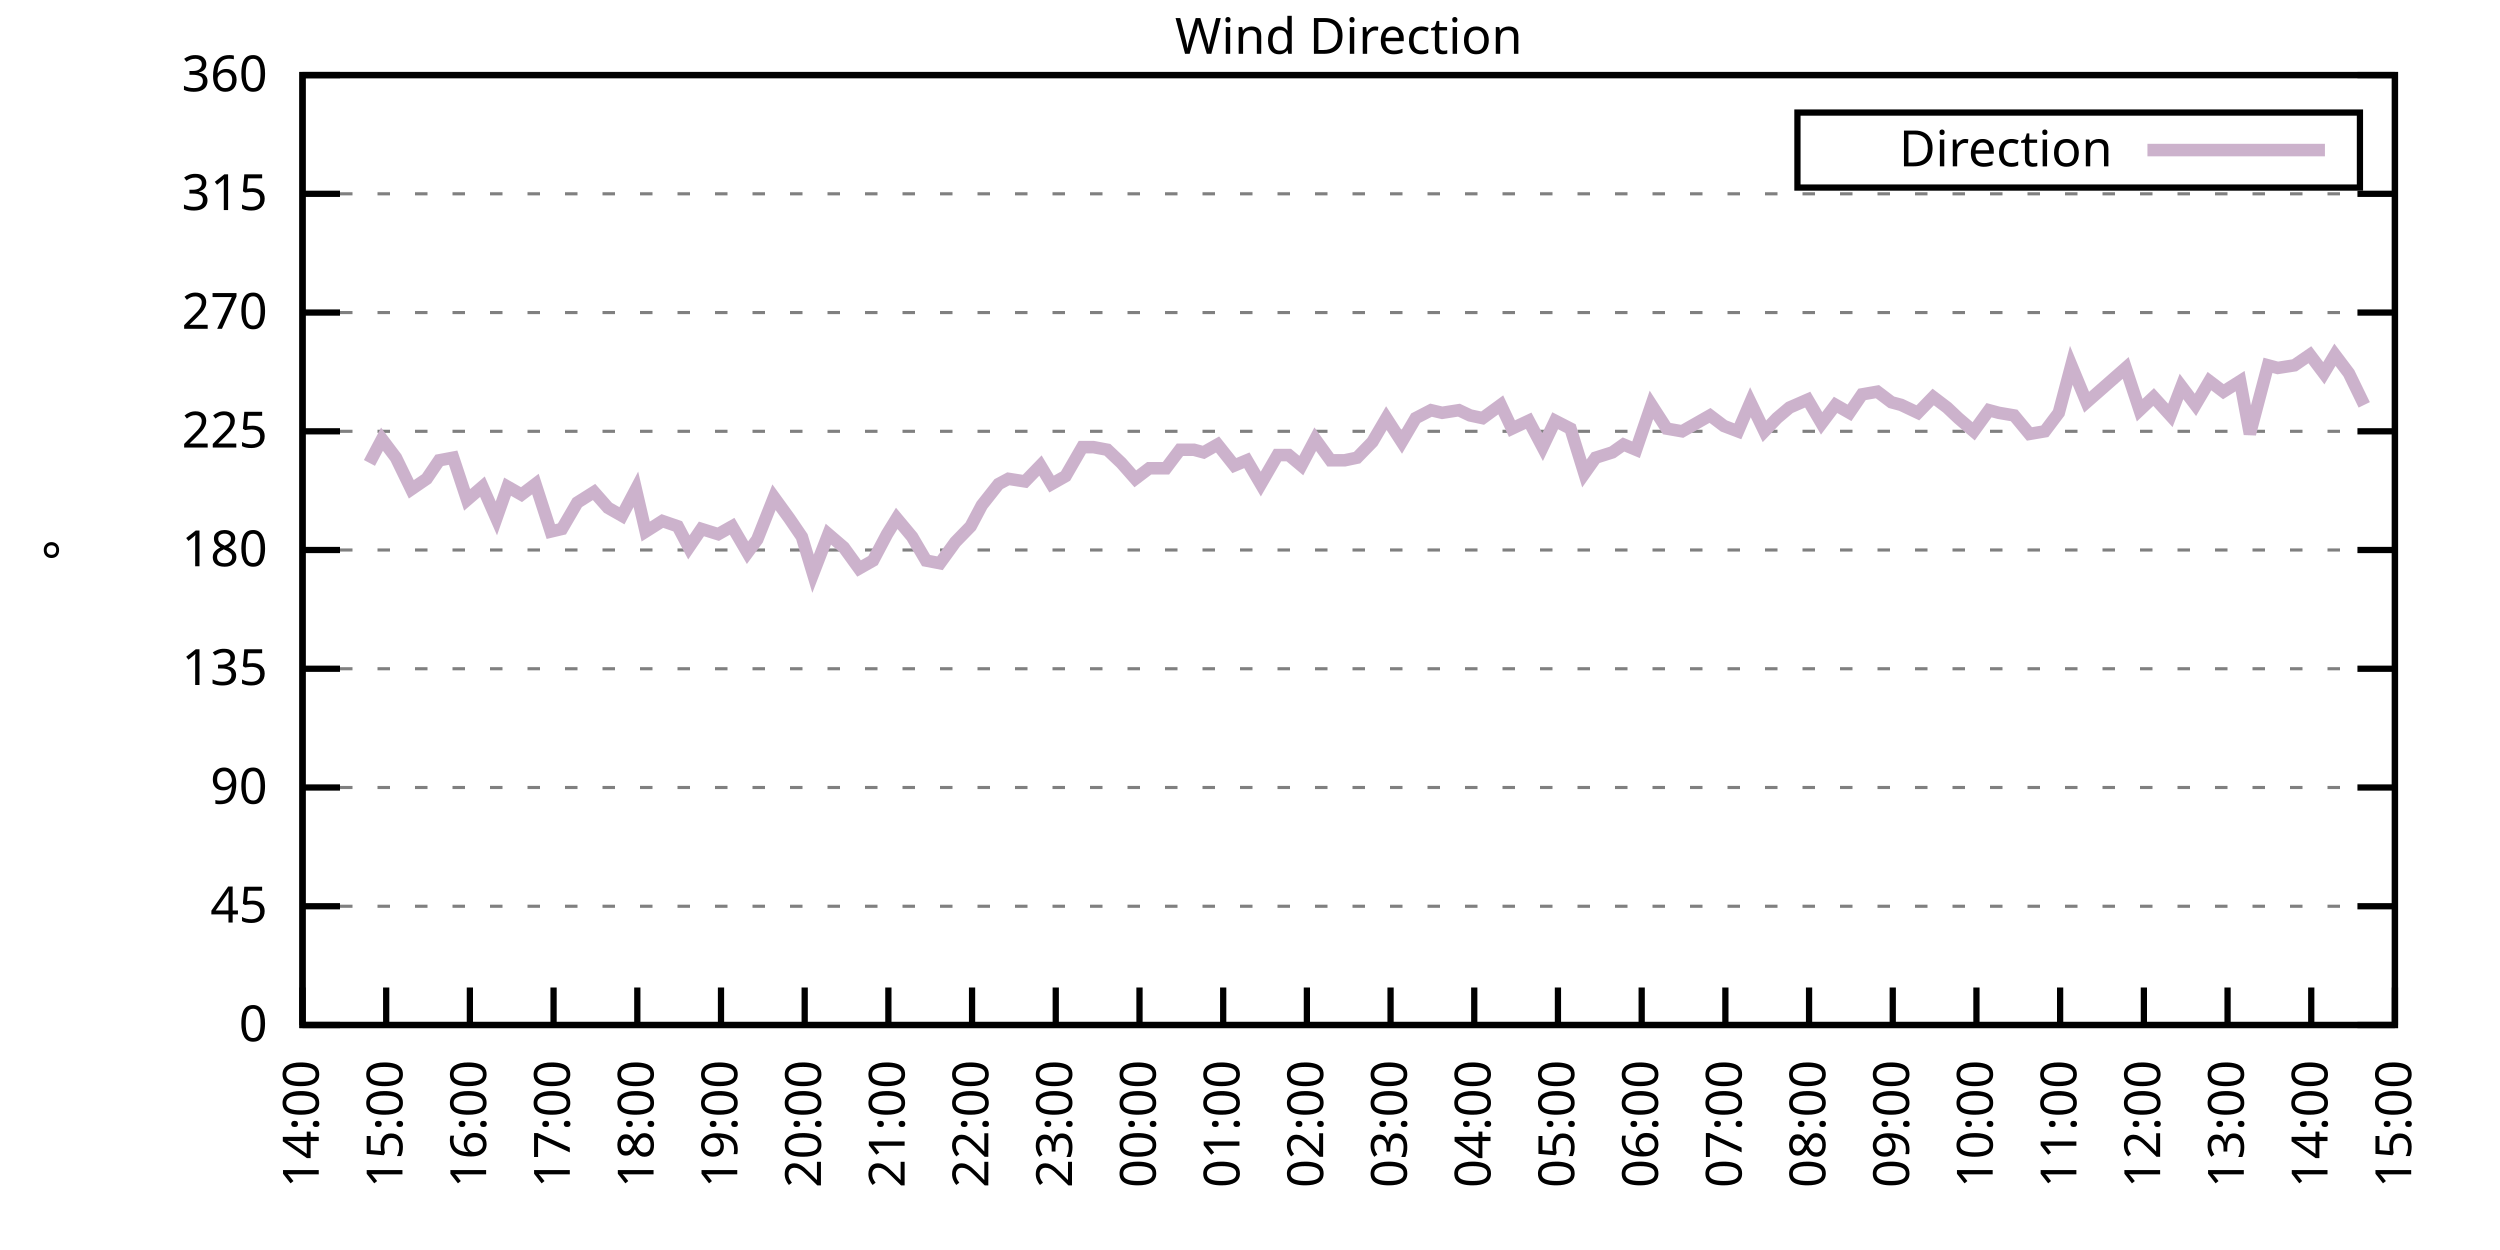
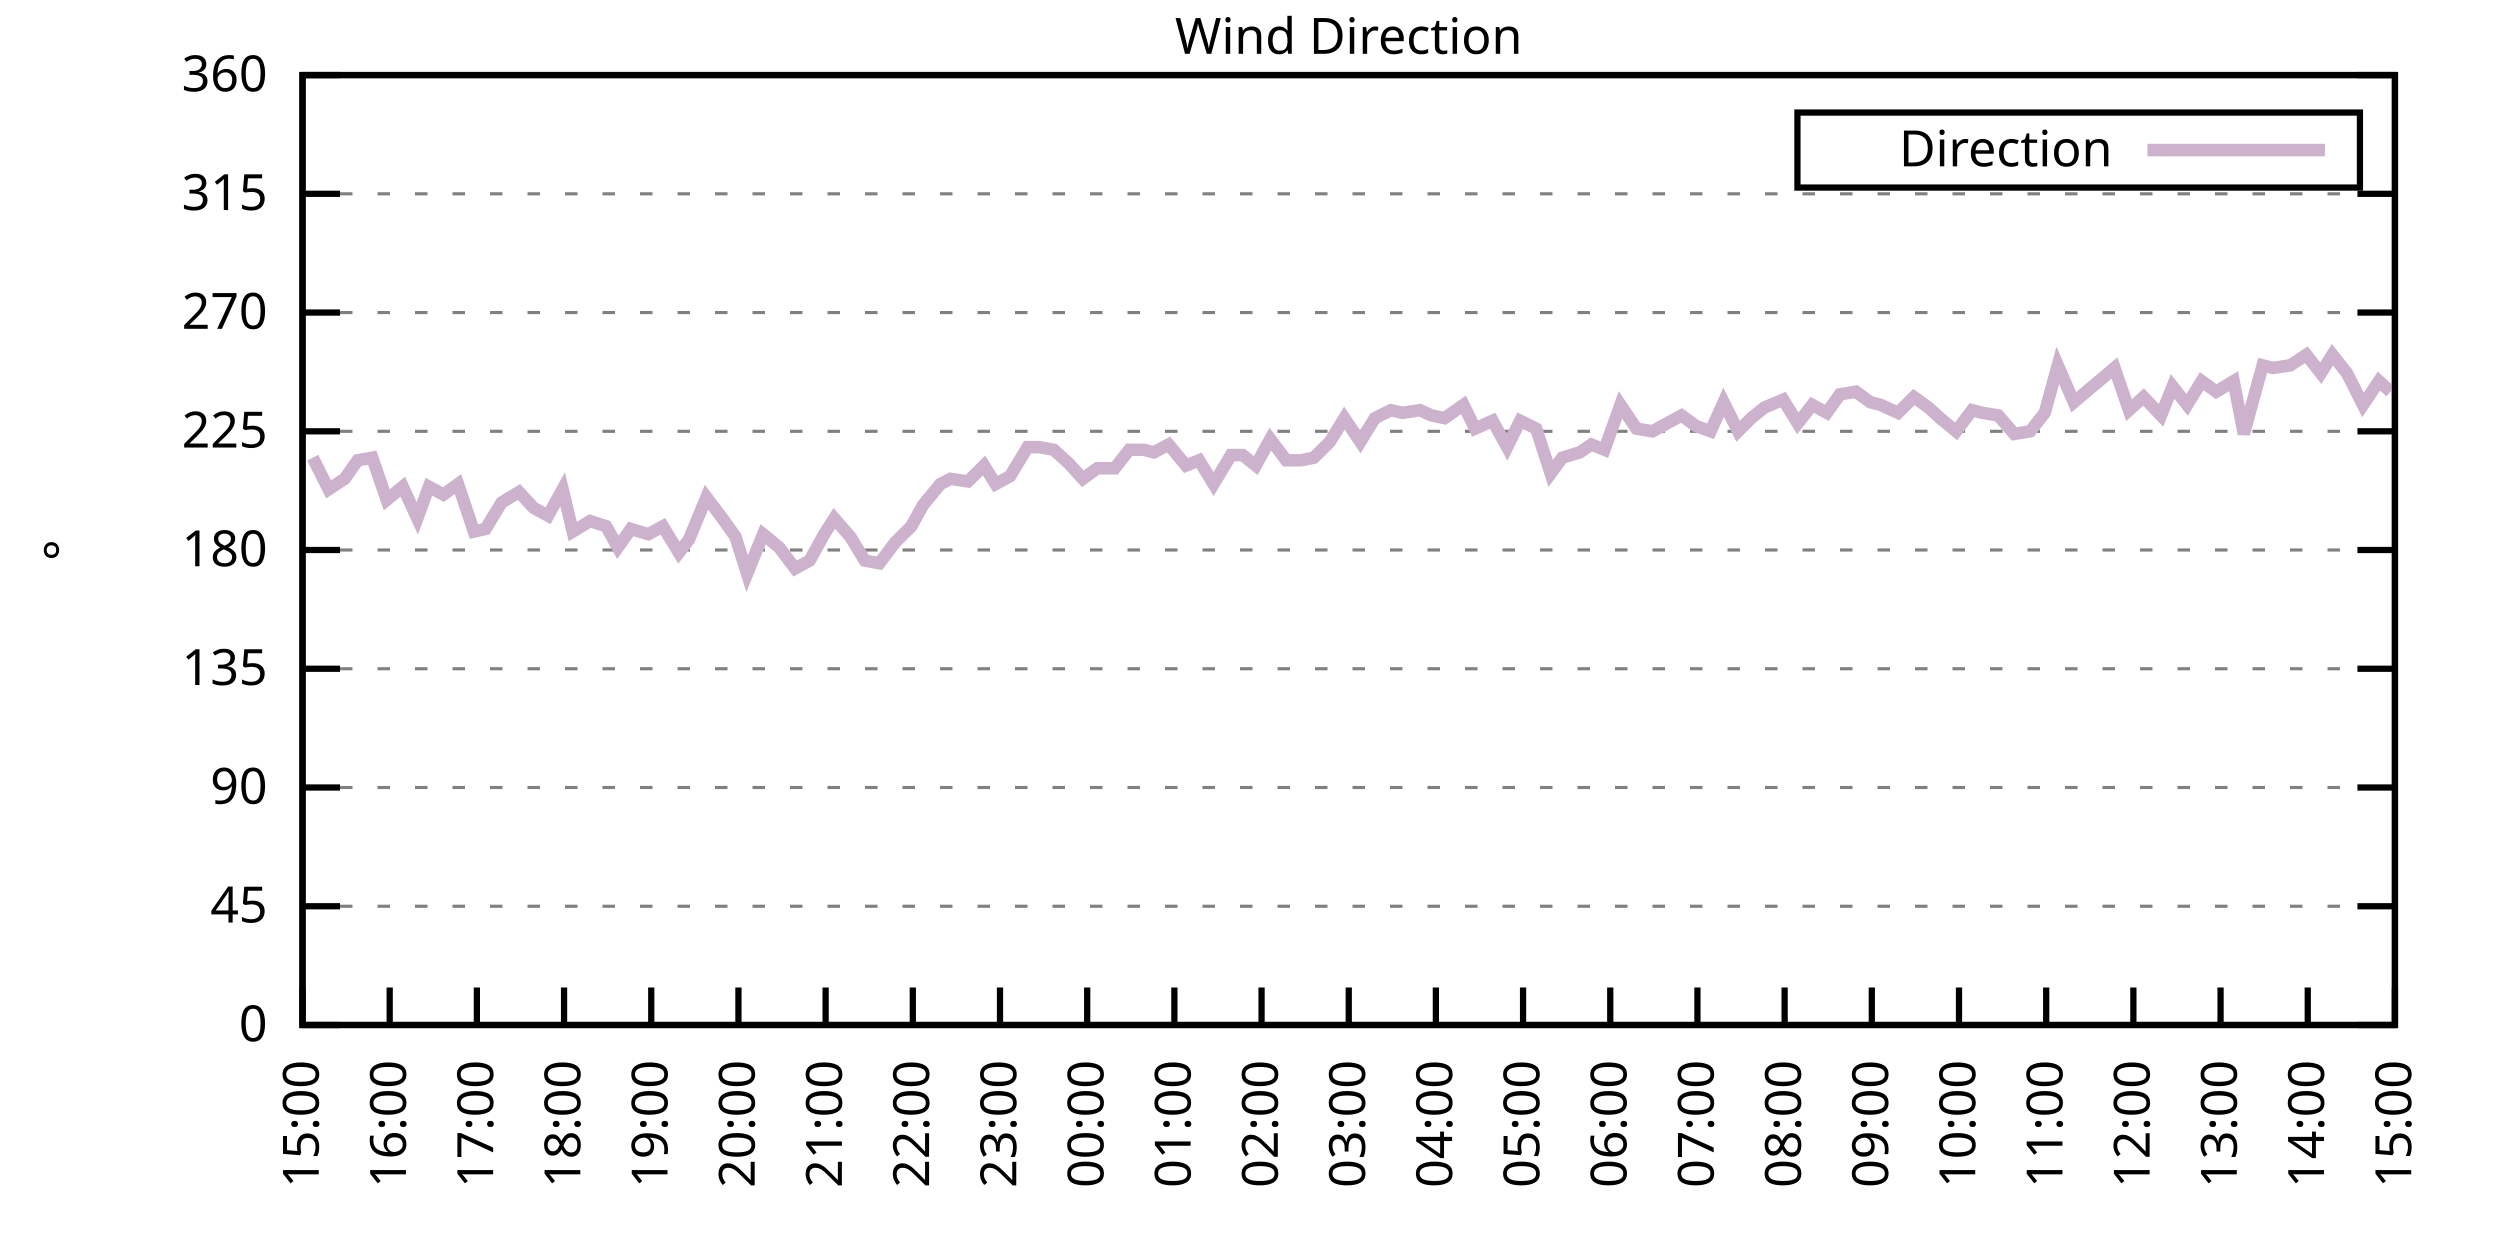
<svg xmlns="http://www.w3.org/2000/svg" xmlns:xlink="http://www.w3.org/1999/xlink" width="400" height="200" viewBox="0 0 400 200">
  <g id="gnuplot_canvas">
    <rect x="0" y="0" width="400" height="200" fill="none" />
    <defs>
      <circle id="gpDot" r="0.5" stroke-width="0.5" stroke="currentColor" />
      <path id="gpPt0" stroke-width="0.333" stroke="currentColor" d="M-1,0 h2 M0,-1 v2" />
      <path id="gpPt1" stroke-width="0.333" stroke="currentColor" d="M-1,-1 L1,1 M1,-1 L-1,1" />
      <path id="gpPt2" stroke-width="0.333" stroke="currentColor" d="M-1,0 L1,0 M0,-1 L0,1 M-1,-1 L1,1 M-1,1 L1,-1" />
      <rect id="gpPt3" stroke-width="0.333" stroke="currentColor" x="-1" y="-1" width="2" height="2" />
      <rect id="gpPt4" stroke-width="0.333" stroke="currentColor" fill="currentColor" x="-1" y="-1" width="2" height="2" />
      <circle id="gpPt5" stroke-width="0.333" stroke="currentColor" cx="0" cy="0" r="1" />
      <use xlink:href="#gpPt5" id="gpPt6" fill="currentColor" stroke="none" />
      <path id="gpPt7" stroke-width="0.333" stroke="currentColor" d="M0,-1.33 L-1.33,0.67 L1.33,0.67 z" />
      <use xlink:href="#gpPt7" id="gpPt8" fill="currentColor" stroke="none" />
      <use xlink:href="#gpPt7" id="gpPt9" stroke="currentColor" transform="rotate(180)" />
      <use xlink:href="#gpPt9" id="gpPt10" fill="currentColor" stroke="none" />
      <use xlink:href="#gpPt3" id="gpPt11" stroke="currentColor" transform="rotate(45)" />
      <use xlink:href="#gpPt11" id="gpPt12" fill="currentColor" stroke="none" />
      <path id="gpPt13" stroke-width="0.333" stroke="currentColor" d="M0,1.330 L1.265,0.411 L0.782,-1.067 L-0.782,-1.076 L-1.265,0.411 z" />
      <use xlink:href="#gpPt13" id="gpPt14" fill="currentColor" stroke="none" />
      <filter id="textbox" filterUnits="objectBoundingBox" x="0" y="0" height="1" width="1">
        <feFlood flood-color="white" flood-opacity="1" result="bgnd" />
        <feComposite in="SourceGraphic" in2="bgnd" operator="atop" />
      </filter>
      <filter id="greybox" filterUnits="objectBoundingBox" x="0" y="0" height="1" width="1">
        <feFlood flood-color="lightgrey" flood-opacity="1" result="grey" />
        <feComposite in="SourceGraphic" in2="grey" operator="atop" />
      </filter>
    </defs>
    <g fill="none" color="white" stroke="currentColor" stroke-width="1.00" stroke-linecap="butt" stroke-linejoin="miter">
</g>
    <g fill="none" color="black" stroke="currentColor" stroke-width="1.00" stroke-linecap="butt" stroke-linejoin="miter">
      <g stroke="none" shape-rendering="crispEdges">
        <polygon fill="rgb(255, 255, 255)" points="48.40,164.00 383.18,164.00 383.18,12.02 48.40,12.02 " />
      </g>
    </g>
    <g fill="none" color="black" stroke="currentColor" stroke-width="1.00" stroke-linecap="butt" stroke-linejoin="miter">
</g>
    <g fill="none" color="black" stroke="black" stroke-width="0.50" stroke-linecap="butt" stroke-linejoin="miter">
</g>
    <g fill="none" color="gray" stroke="currentColor" stroke-width="0.50" stroke-linecap="butt" stroke-linejoin="miter">
      <path stroke="gray" stroke-dasharray="2,4" class="gridline" d="M48.40,164.00 L383.19,164.00  " />
    </g>
    <g fill="none" color="gray" stroke="gray" stroke-width="1.00" stroke-linecap="butt" stroke-linejoin="miter">
</g>
    <g fill="none" color="black" stroke="currentColor" stroke-width="1.00" stroke-linecap="butt" stroke-linejoin="miter">
      <path stroke="black" d="M48.40,164.00 L54.40,164.00 M383.19,164.00 L377.19,164.00  " />
      <g transform="translate(42.80,166.60)" stroke="none" fill="black" font-family="Sans" font-size="8.00" text-anchor="end">
        <text>
          <tspan font-family="Sans"> 0</tspan>
        </text>
      </g>
    </g>
    <g fill="none" color="black" stroke="currentColor" stroke-width="1.00" stroke-linecap="butt" stroke-linejoin="miter">
</g>
    <g fill="none" color="black" stroke="black" stroke-width="0.50" stroke-linecap="butt" stroke-linejoin="miter">
</g>
    <g fill="none" color="gray" stroke="currentColor" stroke-width="0.50" stroke-linecap="butt" stroke-linejoin="miter">
      <path stroke="gray" stroke-dasharray="2,4" class="gridline" d="M48.40,145.00 L383.19,145.00  " />
    </g>
    <g fill="none" color="gray" stroke="gray" stroke-width="1.00" stroke-linecap="butt" stroke-linejoin="miter">
</g>
    <g fill="none" color="black" stroke="currentColor" stroke-width="1.00" stroke-linecap="butt" stroke-linejoin="miter">
      <path stroke="black" d="M48.40,145.00 L54.40,145.00 M383.19,145.00 L377.19,145.00  " />
      <g transform="translate(42.80,147.60)" stroke="none" fill="black" font-family="Sans" font-size="8.00" text-anchor="end">
        <text>
          <tspan font-family="Sans"> 45</tspan>
        </text>
      </g>
    </g>
    <g fill="none" color="black" stroke="currentColor" stroke-width="1.00" stroke-linecap="butt" stroke-linejoin="miter">
</g>
    <g fill="none" color="black" stroke="black" stroke-width="0.50" stroke-linecap="butt" stroke-linejoin="miter">
</g>
    <g fill="none" color="gray" stroke="currentColor" stroke-width="0.50" stroke-linecap="butt" stroke-linejoin="miter">
      <path stroke="gray" stroke-dasharray="2,4" class="gridline" d="M48.40,126.00 L383.19,126.00  " />
    </g>
    <g fill="none" color="gray" stroke="gray" stroke-width="1.00" stroke-linecap="butt" stroke-linejoin="miter">
</g>
    <g fill="none" color="black" stroke="currentColor" stroke-width="1.00" stroke-linecap="butt" stroke-linejoin="miter">
      <path stroke="black" d="M48.40,126.00 L54.40,126.00 M383.19,126.00 L377.19,126.00  " />
      <g transform="translate(42.80,128.60)" stroke="none" fill="black" font-family="Sans" font-size="8.00" text-anchor="end">
        <text>
          <tspan font-family="Sans"> 90</tspan>
        </text>
      </g>
    </g>
    <g fill="none" color="black" stroke="currentColor" stroke-width="1.00" stroke-linecap="butt" stroke-linejoin="miter">
</g>
    <g fill="none" color="black" stroke="black" stroke-width="0.50" stroke-linecap="butt" stroke-linejoin="miter">
</g>
    <g fill="none" color="gray" stroke="currentColor" stroke-width="0.50" stroke-linecap="butt" stroke-linejoin="miter">
      <path stroke="gray" stroke-dasharray="2,4" class="gridline" d="M48.40,107.00 L383.19,107.00  " />
    </g>
    <g fill="none" color="gray" stroke="gray" stroke-width="1.00" stroke-linecap="butt" stroke-linejoin="miter">
</g>
    <g fill="none" color="black" stroke="currentColor" stroke-width="1.00" stroke-linecap="butt" stroke-linejoin="miter">
      <path stroke="black" d="M48.40,107.00 L54.40,107.00 M383.19,107.00 L377.19,107.00  " />
      <g transform="translate(42.80,109.60)" stroke="none" fill="black" font-family="Sans" font-size="8.00" text-anchor="end">
        <text>
          <tspan font-family="Sans"> 135</tspan>
        </text>
      </g>
    </g>
    <g fill="none" color="black" stroke="currentColor" stroke-width="1.00" stroke-linecap="butt" stroke-linejoin="miter">
</g>
    <g fill="none" color="black" stroke="black" stroke-width="0.50" stroke-linecap="butt" stroke-linejoin="miter">
</g>
    <g fill="none" color="gray" stroke="currentColor" stroke-width="0.50" stroke-linecap="butt" stroke-linejoin="miter">
      <path stroke="gray" stroke-dasharray="2,4" class="gridline" d="M48.40,88.00 L383.19,88.00  " />
    </g>
    <g fill="none" color="gray" stroke="gray" stroke-width="1.00" stroke-linecap="butt" stroke-linejoin="miter">
</g>
    <g fill="none" color="black" stroke="currentColor" stroke-width="1.00" stroke-linecap="butt" stroke-linejoin="miter">
      <path stroke="black" d="M48.40,88.00 L54.40,88.00 M383.19,88.00 L377.19,88.00  " />
      <g transform="translate(42.80,90.60)" stroke="none" fill="black" font-family="Sans" font-size="8.00" text-anchor="end">
        <text>
          <tspan font-family="Sans"> 180</tspan>
        </text>
      </g>
    </g>
    <g fill="none" color="black" stroke="currentColor" stroke-width="1.00" stroke-linecap="butt" stroke-linejoin="miter">
</g>
    <g fill="none" color="black" stroke="black" stroke-width="0.50" stroke-linecap="butt" stroke-linejoin="miter">
</g>
    <g fill="none" color="gray" stroke="currentColor" stroke-width="0.50" stroke-linecap="butt" stroke-linejoin="miter">
      <path stroke="gray" stroke-dasharray="2,4" class="gridline" d="M48.40,69.01 L383.19,69.01  " />
    </g>
    <g fill="none" color="gray" stroke="gray" stroke-width="1.00" stroke-linecap="butt" stroke-linejoin="miter">
</g>
    <g fill="none" color="black" stroke="currentColor" stroke-width="1.00" stroke-linecap="butt" stroke-linejoin="miter">
      <path stroke="black" d="M48.40,69.01 L54.40,69.01 M383.19,69.01 L377.19,69.01  " />
      <g transform="translate(42.80,71.61)" stroke="none" fill="black" font-family="Sans" font-size="8.00" text-anchor="end">
        <text>
          <tspan font-family="Sans"> 225</tspan>
        </text>
      </g>
    </g>
    <g fill="none" color="black" stroke="currentColor" stroke-width="1.00" stroke-linecap="butt" stroke-linejoin="miter">
</g>
    <g fill="none" color="black" stroke="black" stroke-width="0.50" stroke-linecap="butt" stroke-linejoin="miter">
</g>
    <g fill="none" color="gray" stroke="currentColor" stroke-width="0.50" stroke-linecap="butt" stroke-linejoin="miter">
      <path stroke="gray" stroke-dasharray="2,4" class="gridline" d="M48.40,50.01 L383.19,50.01  " />
    </g>
    <g fill="none" color="gray" stroke="gray" stroke-width="1.00" stroke-linecap="butt" stroke-linejoin="miter">
</g>
    <g fill="none" color="black" stroke="currentColor" stroke-width="1.00" stroke-linecap="butt" stroke-linejoin="miter">
      <path stroke="black" d="M48.40,50.01 L54.40,50.01 M383.19,50.01 L377.19,50.01  " />
      <g transform="translate(42.80,52.61)" stroke="none" fill="black" font-family="Sans" font-size="8.00" text-anchor="end">
        <text>
          <tspan font-family="Sans"> 270</tspan>
        </text>
      </g>
    </g>
    <g fill="none" color="black" stroke="currentColor" stroke-width="1.00" stroke-linecap="butt" stroke-linejoin="miter">
</g>
    <g fill="none" color="black" stroke="black" stroke-width="0.50" stroke-linecap="butt" stroke-linejoin="miter">
</g>
    <g fill="none" color="gray" stroke="currentColor" stroke-width="0.50" stroke-linecap="butt" stroke-linejoin="miter">
      <path stroke="gray" stroke-dasharray="2,4" class="gridline" d="M48.40,31.01 L383.19,31.01  " />
    </g>
    <g fill="none" color="gray" stroke="gray" stroke-width="1.00" stroke-linecap="butt" stroke-linejoin="miter">
</g>
    <g fill="none" color="black" stroke="currentColor" stroke-width="1.00" stroke-linecap="butt" stroke-linejoin="miter">
      <path stroke="black" d="M48.40,31.01 L54.40,31.01 M383.19,31.01 L377.19,31.01  " />
      <g transform="translate(42.80,33.61)" stroke="none" fill="black" font-family="Sans" font-size="8.00" text-anchor="end">
        <text>
          <tspan font-family="Sans"> 315</tspan>
        </text>
      </g>
    </g>
    <g fill="none" color="black" stroke="currentColor" stroke-width="1.00" stroke-linecap="butt" stroke-linejoin="miter">
</g>
    <g fill="none" color="black" stroke="black" stroke-width="0.50" stroke-linecap="butt" stroke-linejoin="miter">
</g>
    <g fill="none" color="gray" stroke="currentColor" stroke-width="0.50" stroke-linecap="butt" stroke-linejoin="miter">
      <path stroke="gray" stroke-dasharray="2,4" class="gridline" d="M48.40,12.01 L383.19,12.01  " />
    </g>
    <g fill="none" color="gray" stroke="gray" stroke-width="1.00" stroke-linecap="butt" stroke-linejoin="miter">
</g>
    <g fill="none" color="black" stroke="currentColor" stroke-width="1.00" stroke-linecap="butt" stroke-linejoin="miter">
      <path stroke="black" d="M48.40,12.01 L54.40,12.01 M383.19,12.01 L377.19,12.01  " />
      <g transform="translate(42.80,14.61)" stroke="none" fill="black" font-family="Sans" font-size="8.00" text-anchor="end">
        <text>
          <tspan font-family="Sans"> 360</tspan>
        </text>
      </g>
    </g>
    <g fill="none" color="black" stroke="currentColor" stroke-width="1.00" stroke-linecap="butt" stroke-linejoin="miter">
      <path stroke="black" d="M48.40,164.00 L48.40,158.00  " />
      <g transform="translate(51.00,169.60) rotate(270.00)" stroke="none" fill="black" font-family="Sans" font-size="8.00" text-anchor="end">
        <text>
-           <tspan font-family="Sans">14:00</tspan>
-         </text>
-       </g>
-     </g>
-     <g fill="none" color="black" stroke="currentColor" stroke-width="1.00" stroke-linecap="butt" stroke-linejoin="miter">
-       <path stroke="black" d="M61.79,164.00 L61.79,158.00  " />
-       <g transform="translate(64.39,169.60) rotate(270.00)" stroke="none" fill="black" font-family="Sans" font-size="8.00" text-anchor="end">
-         <text>
          <tspan font-family="Sans">15:00</tspan>
        </text>
      </g>
    </g>
    <g fill="none" color="black" stroke="currentColor" stroke-width="1.00" stroke-linecap="butt" stroke-linejoin="miter">
-       <path stroke="black" d="M75.18,164.00 L75.18,158.00  " />
-       <g transform="translate(77.78,169.60) rotate(270.00)" stroke="none" fill="black" font-family="Sans" font-size="8.00" text-anchor="end">
+       <path stroke="black" d="M62.35,164.00 L62.35,158.00  " />
+       <g transform="translate(64.95,169.60) rotate(270.00)" stroke="none" fill="black" font-family="Sans" font-size="8.00" text-anchor="end">
        <text>
          <tspan font-family="Sans">16:00</tspan>
        </text>
      </g>
    </g>
    <g fill="none" color="black" stroke="currentColor" stroke-width="1.00" stroke-linecap="butt" stroke-linejoin="miter">
-       <path stroke="black" d="M88.57,164.00 L88.57,158.00  " />
-       <g transform="translate(91.17,169.60) rotate(270.00)" stroke="none" fill="black" font-family="Sans" font-size="8.00" text-anchor="end">
+       <path stroke="black" d="M76.30,164.00 L76.30,158.00  " />
+       <g transform="translate(78.90,169.60) rotate(270.00)" stroke="none" fill="black" font-family="Sans" font-size="8.00" text-anchor="end">
        <text>
          <tspan font-family="Sans">17:00</tspan>
        </text>
      </g>
    </g>
    <g fill="none" color="black" stroke="currentColor" stroke-width="1.00" stroke-linecap="butt" stroke-linejoin="miter">
-       <path stroke="black" d="M101.97,164.00 L101.97,158.00  " />
-       <g transform="translate(104.57,169.60) rotate(270.00)" stroke="none" fill="black" font-family="Sans" font-size="8.00" text-anchor="end">
+       <path stroke="black" d="M90.25,164.00 L90.25,158.00  " />
+       <g transform="translate(92.85,169.60) rotate(270.00)" stroke="none" fill="black" font-family="Sans" font-size="8.00" text-anchor="end">
        <text>
          <tspan font-family="Sans">18:00</tspan>
        </text>
      </g>
    </g>
    <g fill="none" color="black" stroke="currentColor" stroke-width="1.00" stroke-linecap="butt" stroke-linejoin="miter">
-       <path stroke="black" d="M115.36,164.00 L115.36,158.00  " />
-       <g transform="translate(117.96,169.60) rotate(270.00)" stroke="none" fill="black" font-family="Sans" font-size="8.00" text-anchor="end">
+       <path stroke="black" d="M104.20,164.00 L104.20,158.00  " />
+       <g transform="translate(106.80,169.60) rotate(270.00)" stroke="none" fill="black" font-family="Sans" font-size="8.00" text-anchor="end">
        <text>
          <tspan font-family="Sans">19:00</tspan>
        </text>
      </g>
    </g>
    <g fill="none" color="black" stroke="currentColor" stroke-width="1.00" stroke-linecap="butt" stroke-linejoin="miter">
-       <path stroke="black" d="M128.75,164.00 L128.75,158.00  " />
-       <g transform="translate(131.35,169.60) rotate(270.00)" stroke="none" fill="black" font-family="Sans" font-size="8.00" text-anchor="end">
+       <path stroke="black" d="M118.15,164.00 L118.15,158.00  " />
+       <g transform="translate(120.75,169.60) rotate(270.00)" stroke="none" fill="black" font-family="Sans" font-size="8.00" text-anchor="end">
        <text>
          <tspan font-family="Sans">20:00</tspan>
        </text>
      </g>
    </g>
    <g fill="none" color="black" stroke="currentColor" stroke-width="1.00" stroke-linecap="butt" stroke-linejoin="miter">
-       <path stroke="black" d="M142.14,164.00 L142.14,158.00  " />
-       <g transform="translate(144.74,169.60) rotate(270.00)" stroke="none" fill="black" font-family="Sans" font-size="8.00" text-anchor="end">
+       <path stroke="black" d="M132.10,164.00 L132.10,158.00  " />
+       <g transform="translate(134.70,169.60) rotate(270.00)" stroke="none" fill="black" font-family="Sans" font-size="8.00" text-anchor="end">
        <text>
          <tspan font-family="Sans">21:00</tspan>
        </text>
      </g>
    </g>
    <g fill="none" color="black" stroke="currentColor" stroke-width="1.00" stroke-linecap="butt" stroke-linejoin="miter">
-       <path stroke="black" d="M155.53,164.00 L155.53,158.00  " />
-       <g transform="translate(158.13,169.60) rotate(270.00)" stroke="none" fill="black" font-family="Sans" font-size="8.00" text-anchor="end">
+       <path stroke="black" d="M146.05,164.00 L146.05,158.00  " />
+       <g transform="translate(148.65,169.60) rotate(270.00)" stroke="none" fill="black" font-family="Sans" font-size="8.00" text-anchor="end">
        <text>
          <tspan font-family="Sans">22:00</tspan>
        </text>
      </g>
    </g>
    <g fill="none" color="black" stroke="currentColor" stroke-width="1.00" stroke-linecap="butt" stroke-linejoin="miter">
-       <path stroke="black" d="M168.92,164.00 L168.92,158.00  " />
-       <g transform="translate(171.52,169.60) rotate(270.00)" stroke="none" fill="black" font-family="Sans" font-size="8.00" text-anchor="end">
+       <path stroke="black" d="M160.00,164.00 L160.00,158.00  " />
+       <g transform="translate(162.60,169.60) rotate(270.00)" stroke="none" fill="black" font-family="Sans" font-size="8.00" text-anchor="end">
        <text>
          <tspan font-family="Sans">23:00</tspan>
        </text>
      </g>
    </g>
    <g fill="none" color="black" stroke="currentColor" stroke-width="1.00" stroke-linecap="butt" stroke-linejoin="miter">
-       <path stroke="black" d="M182.32,164.00 L182.32,158.00  " />
-       <g transform="translate(184.92,169.60) rotate(270.00)" stroke="none" fill="black" font-family="Sans" font-size="8.00" text-anchor="end">
+       <path stroke="black" d="M173.95,164.00 L173.95,158.00  " />
+       <g transform="translate(176.55,169.60) rotate(270.00)" stroke="none" fill="black" font-family="Sans" font-size="8.00" text-anchor="end">
        <text>
          <tspan font-family="Sans">00:00</tspan>
        </text>
      </g>
    </g>
    <g fill="none" color="black" stroke="currentColor" stroke-width="1.00" stroke-linecap="butt" stroke-linejoin="miter">
-       <path stroke="black" d="M195.71,164.00 L195.71,158.00  " />
-       <g transform="translate(198.31,169.60) rotate(270.00)" stroke="none" fill="black" font-family="Sans" font-size="8.00" text-anchor="end">
+       <path stroke="black" d="M187.90,164.00 L187.90,158.00  " />
+       <g transform="translate(190.50,169.60) rotate(270.00)" stroke="none" fill="black" font-family="Sans" font-size="8.00" text-anchor="end">
        <text>
          <tspan font-family="Sans">01:00</tspan>
        </text>
      </g>
    </g>
    <g fill="none" color="black" stroke="currentColor" stroke-width="1.00" stroke-linecap="butt" stroke-linejoin="miter">
-       <path stroke="black" d="M209.10,164.00 L209.10,158.00  " />
-       <g transform="translate(211.70,169.60) rotate(270.00)" stroke="none" fill="black" font-family="Sans" font-size="8.00" text-anchor="end">
+       <path stroke="black" d="M201.85,164.00 L201.85,158.00  " />
+       <g transform="translate(204.45,169.60) rotate(270.00)" stroke="none" fill="black" font-family="Sans" font-size="8.00" text-anchor="end">
        <text>
          <tspan font-family="Sans">02:00</tspan>
        </text>
      </g>
    </g>
    <g fill="none" color="black" stroke="currentColor" stroke-width="1.00" stroke-linecap="butt" stroke-linejoin="miter">
-       <path stroke="black" d="M222.49,164.00 L222.49,158.00  " />
-       <g transform="translate(225.09,169.60) rotate(270.00)" stroke="none" fill="black" font-family="Sans" font-size="8.00" text-anchor="end">
+       <path stroke="black" d="M215.80,164.00 L215.80,158.00  " />
+       <g transform="translate(218.40,169.60) rotate(270.00)" stroke="none" fill="black" font-family="Sans" font-size="8.00" text-anchor="end">
        <text>
          <tspan font-family="Sans">03:00</tspan>
        </text>
      </g>
    </g>
    <g fill="none" color="black" stroke="currentColor" stroke-width="1.00" stroke-linecap="butt" stroke-linejoin="miter">
-       <path stroke="black" d="M235.88,164.00 L235.88,158.00  " />
-       <g transform="translate(238.48,169.60) rotate(270.00)" stroke="none" fill="black" font-family="Sans" font-size="8.00" text-anchor="end">
+       <path stroke="black" d="M229.74,164.00 L229.74,158.00  " />
+       <g transform="translate(232.34,169.60) rotate(270.00)" stroke="none" fill="black" font-family="Sans" font-size="8.00" text-anchor="end">
        <text>
          <tspan font-family="Sans">04:00</tspan>
        </text>
      </g>
    </g>
    <g fill="none" color="black" stroke="currentColor" stroke-width="1.00" stroke-linecap="butt" stroke-linejoin="miter">
-       <path stroke="black" d="M249.27,164.00 L249.27,158.00  " />
-       <g transform="translate(251.87,169.60) rotate(270.00)" stroke="none" fill="black" font-family="Sans" font-size="8.00" text-anchor="end">
+       <path stroke="black" d="M243.69,164.00 L243.69,158.00  " />
+       <g transform="translate(246.29,169.60) rotate(270.00)" stroke="none" fill="black" font-family="Sans" font-size="8.00" text-anchor="end">
        <text>
          <tspan font-family="Sans">05:00</tspan>
        </text>
      </g>
    </g>
    <g fill="none" color="black" stroke="currentColor" stroke-width="1.00" stroke-linecap="butt" stroke-linejoin="miter">
-       <path stroke="black" d="M262.67,164.00 L262.67,158.00  " />
-       <g transform="translate(265.27,169.60) rotate(270.00)" stroke="none" fill="black" font-family="Sans" font-size="8.00" text-anchor="end">
+       <path stroke="black" d="M257.64,164.00 L257.64,158.00  " />
+       <g transform="translate(260.24,169.60) rotate(270.00)" stroke="none" fill="black" font-family="Sans" font-size="8.00" text-anchor="end">
        <text>
          <tspan font-family="Sans">06:00</tspan>
        </text>
      </g>
    </g>
    <g fill="none" color="black" stroke="currentColor" stroke-width="1.00" stroke-linecap="butt" stroke-linejoin="miter">
-       <path stroke="black" d="M276.06,164.00 L276.06,158.00  " />
-       <g transform="translate(278.66,169.60) rotate(270.00)" stroke="none" fill="black" font-family="Sans" font-size="8.00" text-anchor="end">
+       <path stroke="black" d="M271.59,164.00 L271.59,158.00  " />
+       <g transform="translate(274.19,169.60) rotate(270.00)" stroke="none" fill="black" font-family="Sans" font-size="8.00" text-anchor="end">
        <text>
          <tspan font-family="Sans">07:00</tspan>
        </text>
      </g>
    </g>
    <g fill="none" color="black" stroke="currentColor" stroke-width="1.00" stroke-linecap="butt" stroke-linejoin="miter">
-       <path stroke="black" d="M289.45,164.00 L289.45,158.00  " />
-       <g transform="translate(292.05,169.60) rotate(270.00)" stroke="none" fill="black" font-family="Sans" font-size="8.00" text-anchor="end">
+       <path stroke="black" d="M285.54,164.00 L285.54,158.00  " />
+       <g transform="translate(288.14,169.60) rotate(270.00)" stroke="none" fill="black" font-family="Sans" font-size="8.00" text-anchor="end">
        <text>
          <tspan font-family="Sans">08:00</tspan>
        </text>
      </g>
    </g>
    <g fill="none" color="black" stroke="currentColor" stroke-width="1.00" stroke-linecap="butt" stroke-linejoin="miter">
-       <path stroke="black" d="M302.84,164.00 L302.84,158.00  " />
-       <g transform="translate(305.44,169.60) rotate(270.00)" stroke="none" fill="black" font-family="Sans" font-size="8.00" text-anchor="end">
+       <path stroke="black" d="M299.49,164.00 L299.49,158.00  " />
+       <g transform="translate(302.09,169.60) rotate(270.00)" stroke="none" fill="black" font-family="Sans" font-size="8.00" text-anchor="end">
        <text>
          <tspan font-family="Sans">09:00</tspan>
        </text>
      </g>
    </g>
    <g fill="none" color="black" stroke="currentColor" stroke-width="1.00" stroke-linecap="butt" stroke-linejoin="miter">
-       <path stroke="black" d="M316.23,164.00 L316.23,158.00  " />
-       <g transform="translate(318.83,169.60) rotate(270.00)" stroke="none" fill="black" font-family="Sans" font-size="8.00" text-anchor="end">
+       <path stroke="black" d="M313.44,164.00 L313.44,158.00  " />
+       <g transform="translate(316.04,169.60) rotate(270.00)" stroke="none" fill="black" font-family="Sans" font-size="8.00" text-anchor="end">
        <text>
          <tspan font-family="Sans">10:00</tspan>
        </text>
      </g>
    </g>
    <g fill="none" color="black" stroke="currentColor" stroke-width="1.00" stroke-linecap="butt" stroke-linejoin="miter">
-       <path stroke="black" d="M329.62,164.00 L329.62,158.00  " />
-       <g transform="translate(332.22,169.60) rotate(270.00)" stroke="none" fill="black" font-family="Sans" font-size="8.00" text-anchor="end">
+       <path stroke="black" d="M327.39,164.00 L327.39,158.00  " />
+       <g transform="translate(329.99,169.60) rotate(270.00)" stroke="none" fill="black" font-family="Sans" font-size="8.00" text-anchor="end">
        <text>
          <tspan font-family="Sans">11:00</tspan>
        </text>
      </g>
    </g>
    <g fill="none" color="black" stroke="currentColor" stroke-width="1.00" stroke-linecap="butt" stroke-linejoin="miter">
-       <path stroke="black" d="M343.02,164.00 L343.02,158.00  " />
-       <g transform="translate(345.62,169.60) rotate(270.00)" stroke="none" fill="black" font-family="Sans" font-size="8.00" text-anchor="end">
+       <path stroke="black" d="M341.34,164.00 L341.34,158.00  " />
+       <g transform="translate(343.94,169.60) rotate(270.00)" stroke="none" fill="black" font-family="Sans" font-size="8.00" text-anchor="end">
        <text>
          <tspan font-family="Sans">12:00</tspan>
        </text>
      </g>
    </g>
    <g fill="none" color="black" stroke="currentColor" stroke-width="1.00" stroke-linecap="butt" stroke-linejoin="miter">
-       <path stroke="black" d="M356.41,164.00 L356.41,158.00  " />
-       <g transform="translate(359.01,169.60) rotate(270.00)" stroke="none" fill="black" font-family="Sans" font-size="8.00" text-anchor="end">
+       <path stroke="black" d="M355.29,164.00 L355.29,158.00  " />
+       <g transform="translate(357.89,169.60) rotate(270.00)" stroke="none" fill="black" font-family="Sans" font-size="8.00" text-anchor="end">
        <text>
          <tspan font-family="Sans">13:00</tspan>
        </text>
      </g>
    </g>
    <g fill="none" color="black" stroke="currentColor" stroke-width="1.00" stroke-linecap="butt" stroke-linejoin="miter">
-       <path stroke="black" d="M369.80,164.00 L369.80,158.00  " />
-       <g transform="translate(372.40,169.60) rotate(270.00)" stroke="none" fill="black" font-family="Sans" font-size="8.00" text-anchor="end">
+       <path stroke="black" d="M369.24,164.00 L369.24,158.00  " />
+       <g transform="translate(371.84,169.60) rotate(270.00)" stroke="none" fill="black" font-family="Sans" font-size="8.00" text-anchor="end">
        <text>
          <tspan font-family="Sans">14:00</tspan>
        </text>
      </g>
    </g>
    <g fill="none" color="black" stroke="currentColor" stroke-width="1.00" stroke-linecap="butt" stroke-linejoin="miter">
      <path stroke="black" d="M383.19,164.00 L383.19,158.00  " />
      <g transform="translate(385.79,169.60) rotate(270.00)" stroke="none" fill="black" font-family="Sans" font-size="8.00" text-anchor="end">
        <text>
          <tspan font-family="Sans">15:00</tspan>
        </text>
      </g>
    </g>
    <g fill="none" color="black" stroke="currentColor" stroke-width="1.00" stroke-linecap="butt" stroke-linejoin="miter">
</g>
    <g fill="none" color="black" stroke="currentColor" stroke-width="1.00" stroke-linecap="butt" stroke-linejoin="miter">
      <path stroke="black" d="M48.40,12.01 L48.40,164.00 L383.19,164.00 L383.19,12.01 L48.40,12.01 Z  " />
    </g>
    <g fill="none" color="black" stroke="currentColor" stroke-width="1.00" stroke-linecap="butt" stroke-linejoin="miter">
</g>
    <g fill="none" color="black" stroke="currentColor" stroke-width="1.00" stroke-linecap="butt" stroke-linejoin="miter">
      <path stroke="black" d="M287.59,30.01 L287.59,18.01 L377.59,18.01 L377.59,30.01 L287.59,30.01 Z  " />
    </g>
    <g id="Wind_direction_plot_1">
      <g fill="none" color="white" stroke="black" stroke-width="2.00" stroke-linecap="butt" stroke-linejoin="miter">
</g>
      <g fill="none" color="black" stroke="currentColor" stroke-width="2.00" stroke-linecap="butt" stroke-linejoin="miter">
        <g transform="translate(337.99,26.61)" stroke="none" fill="black" font-family="Sans" font-size="8.00" text-anchor="end">
          <text>
            <tspan font-family="Sans">Direction</tspan>
          </text>
        </g>
      </g>
      <g fill="none" color="black" stroke="currentColor" stroke-width="2.00" stroke-linecap="butt" stroke-linejoin="miter">
-         <path stroke="rgb(204, 178, 204)" d="M343.59,24.01 L371.99,24.01 M59.11,74.07 L61.12,70.27 L63.35,73.23 L65.81,78.29 L68.26,76.61 L70.27,73.65   L72.50,73.23 L74.74,79.98 L77.19,77.87 L79.42,82.94 L81.21,77.87 L83.44,79.14 L85.67,77.45 L88.13,85.05   L89.91,84.63 L92.37,80.41 L95.05,78.72 L97.28,81.25 L99.51,82.52 L101.74,78.29 L103.31,85.05 L105.98,83.36   L108.44,84.21 L110.22,87.58 L112.23,84.63 L114.91,85.47 L117.14,84.21 L119.60,88.43 L121.16,86.32 L123.84,79.56   L126.29,82.94 L128.30,85.89 L130.09,91.80 L132.54,85.47 L135.00,87.58 L137.45,90.96 L139.69,89.69 L141.92,85.47   L143.48,82.94 L145.94,85.89 L148.17,89.69 L150.40,90.12 L152.85,86.74 L155.31,84.21 L157.10,80.83 L159.77,77.45   L161.34,76.61 L164.01,77.03 L166.47,74.49 L168.25,77.45 L170.49,76.18 L173.17,71.54 L174.95,71.54 L177.18,71.96   L179.41,74.07 L181.65,76.61 L183.88,74.92 L186.56,74.92 L188.79,71.96 L191.02,71.96 L192.58,72.38 L194.81,71.12   L197.49,74.49 L199.50,73.65 L201.73,77.45 L204.41,72.81 L206.20,72.81 L208.21,74.49 L210.44,70.27 L212.89,73.65   L215.13,73.65 L217.13,73.23 L219.59,70.70 L221.82,66.90 L224.28,70.70 L226.51,66.90 L228.96,65.63 L230.75,66.05   L233.43,65.63 L235.21,66.47 L237.22,66.90 L240.12,64.78 L241.91,68.58 L244.59,67.32 L246.82,71.54 L248.83,67.32   L251.28,68.58 L253.51,75.76 L255.30,73.23 L257.98,72.38 L259.76,71.12 L261.77,71.96 L264.23,64.78 L266.68,68.58   L269.14,69.01 L271.37,67.74 L273.60,66.47 L275.83,68.16 L278.07,69.01 L280.07,64.36 L282.31,69.01 L284.32,66.90   L286.32,65.21 L289.23,63.94 L291.46,67.74 L293.69,64.78 L295.92,66.05 L297.93,63.10 L300.39,62.67 L302.62,64.36   L304.18,64.78 L306.86,66.05 L309.31,63.52 L311.54,65.21 L313.33,66.90 L315.79,69.01 L318.24,65.63 L319.80,66.05   L322.26,66.47 L324.71,69.43 L327.17,69.01 L329.40,66.05 L331.41,58.45 L333.86,64.36 L340.11,58.87 L342.35,65.63   L344.58,63.52 L347.26,66.47 L349.04,61.83 L351.27,64.78 L353.51,60.98 L355.74,62.67 L358.42,60.98 L359.98,69.43   L362.88,58.45 L364.44,58.87 L367.12,58.45 L369.58,56.76 L371.81,59.72 L373.59,56.76 L375.82,59.72 L378.28,64.78    " />
+         <path stroke="rgb(204, 178, 204)" d="M343.59,24.01 L371.99,24.01 M50.03,73.23 L52.58,78.29 L55.14,76.61 L57.23,73.65 L59.56,73.23 L61.88,79.98   L64.44,77.87 L66.77,82.94 L68.63,77.87 L70.95,79.14 L73.28,77.45 L75.83,85.05 L77.69,84.63 L80.25,80.41   L83.04,78.72 L85.37,81.25 L87.69,82.52 L90.02,78.29 L91.64,85.05 L94.43,83.36 L96.99,84.21 L98.85,87.58   L100.94,84.63 L103.73,85.47 L106.06,84.21 L108.62,88.43 L110.24,86.32 L113.03,79.56 L115.59,82.94 L117.68,85.89   L119.54,91.80 L122.10,85.47 L124.66,87.58 L127.22,90.96 L129.54,89.69 L131.87,85.47 L133.49,82.94 L136.05,85.89   L138.37,89.69 L140.70,90.12 L143.26,86.74 L145.81,84.21 L147.67,80.83 L150.46,77.45 L152.09,76.61 L154.88,77.03   L157.44,74.49 L159.30,77.45 L161.62,76.18 L164.41,71.54 L166.27,71.54 L168.60,71.96 L170.92,74.07 L173.25,76.61   L175.57,74.92 L178.36,74.92 L180.69,71.96 L183.01,71.96 L184.64,72.38 L186.97,71.12 L189.76,74.49 L191.85,73.65   L194.17,77.45 L196.96,72.81 L198.82,72.81 L200.92,74.49 L203.24,70.27 L205.80,73.65 L208.12,73.65 L210.22,73.23   L212.77,70.70 L215.10,66.90 L217.65,70.70 L219.98,66.90 L222.54,65.63 L224.40,66.05 L227.19,65.63 L229.05,66.47   L231.14,66.90 L234.16,64.78 L236.02,68.58 L238.81,67.32 L241.14,71.54 L243.23,67.32 L245.79,68.58 L248.11,75.76   L249.97,73.23 L252.76,72.38 L254.62,71.12 L256.71,71.96 L259.27,64.78 L261.83,68.58 L264.39,69.01 L266.71,67.74   L269.04,66.47 L271.36,68.16 L273.69,69.01 L275.78,64.36 L278.10,69.01 L280.20,66.90 L282.29,65.21 L285.31,63.94   L287.64,67.74 L289.96,64.78 L292.29,66.05 L294.38,63.10 L296.94,62.67 L299.26,64.36 L300.89,64.78 L303.68,66.05   L306.23,63.52 L308.56,65.21 L310.42,66.90 L312.98,69.01 L315.53,65.63 L317.16,66.05 L319.72,66.47 L322.28,69.43   L324.83,69.01 L327.16,66.05 L329.25,58.45 L331.81,64.36 L338.32,58.87 L340.64,65.63 L342.97,63.52 L345.76,66.47   L347.62,61.83 L349.94,64.78 L352.27,60.98 L354.59,62.67 L357.38,60.98 L359.01,69.43 L362.03,58.45 L363.66,58.87   L366.45,58.45 L369.01,56.76 L371.33,59.72 L373.19,56.76 L375.52,59.72 L378.08,64.78 L380.63,60.98 L382.49,62.67    " />
      </g>
    </g>
    <g fill="none" color="black" stroke="currentColor" stroke-width="2.00" stroke-linecap="butt" stroke-linejoin="miter">
</g>
    <g fill="none" color="black" stroke="black" stroke-width="1.00" stroke-linecap="butt" stroke-linejoin="miter">
</g>
    <g fill="none" color="black" stroke="currentColor" stroke-width="1.00" stroke-linecap="butt" stroke-linejoin="miter">
      <path stroke="black" d="M48.40,12.01 L48.40,164.00 L383.19,164.00 L383.19,12.01 L48.40,12.01 Z  " />
      <g transform="translate(12.80,88.01) rotate(270.00)" stroke="none" fill="black" font-family="Sans" font-size="8.00" text-anchor="middle">
        <text>
          <tspan font-family="Sans">°</tspan>
        </text>
      </g>
    </g>
    <g fill="none" color="black" stroke="currentColor" stroke-width="1.00" stroke-linecap="butt" stroke-linejoin="miter">
</g>
    <g fill="none" color="black" stroke="currentColor" stroke-width="1.00" stroke-linecap="butt" stroke-linejoin="miter">
      <g transform="translate(215.79,8.61)" stroke="none" fill="black" font-family="Sans" font-size="8.00" text-anchor="middle">
        <text>
          <tspan font-family="Sans">Wind Direction</tspan>
        </text>
      </g>
    </g>
    <g fill="none" color="black" stroke="currentColor" stroke-width="1.00" stroke-linecap="butt" stroke-linejoin="miter">
</g>
  </g>
</svg>
